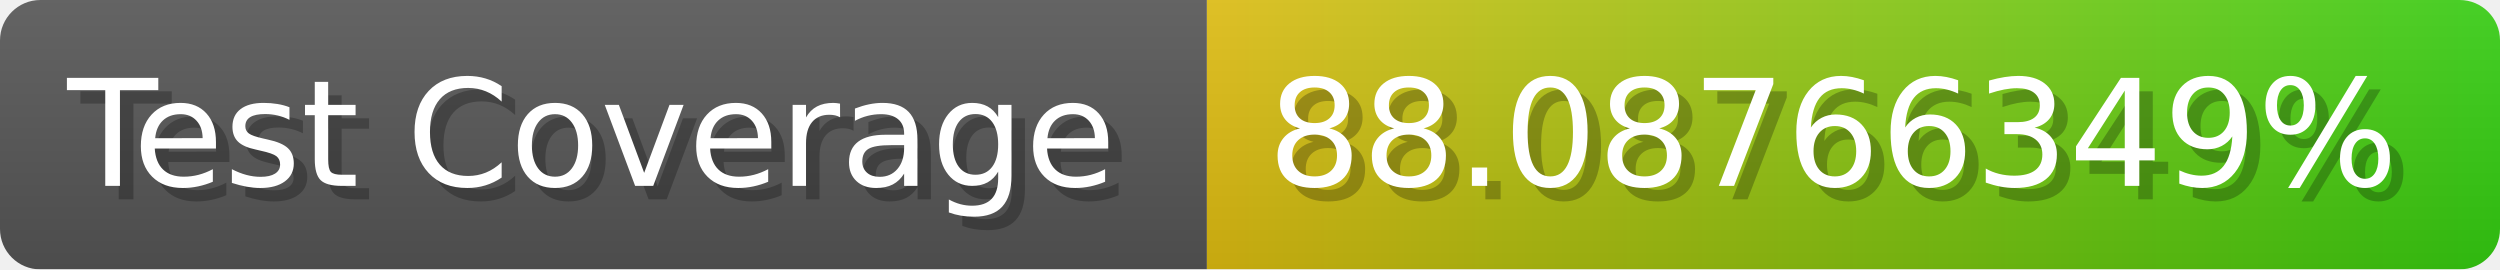
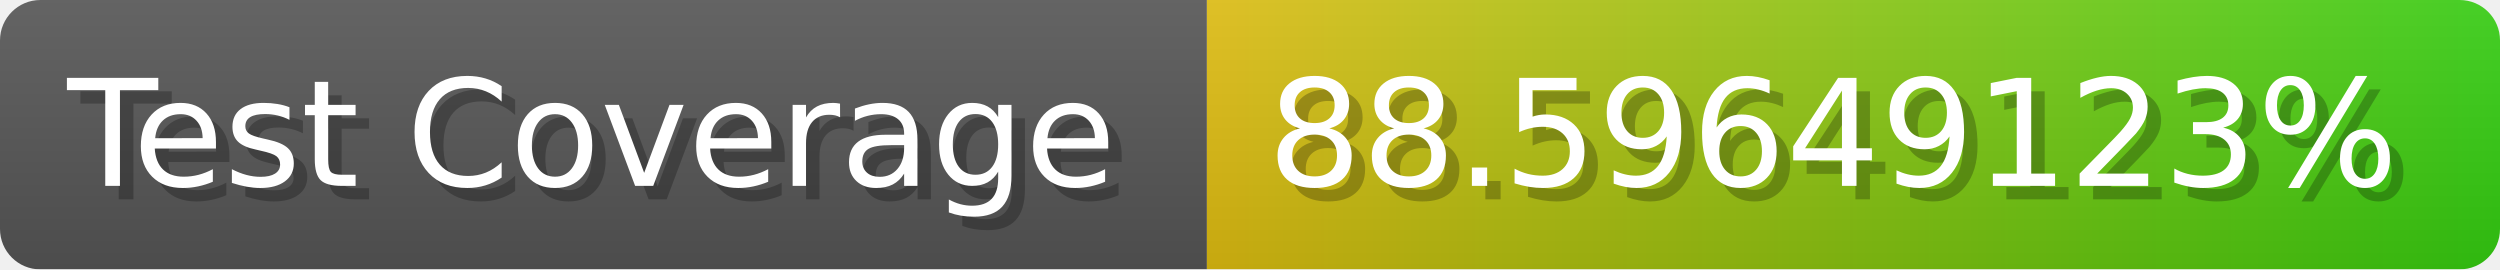
- <svg xmlns="http://www.w3.org/2000/svg" width="185.6" height="20" viewBox="0 0 1856 200" role="img" aria-label="Test Coverage: 88.08766349%">
+ <svg xmlns="http://www.w3.org/2000/svg" width="185.6" height="20" viewBox="0 0 1856 200" role="img" aria-label="Test Coverage: 88.59649123%">
  <linearGradient id="a" x2="0" y2="100%">
    <stop offset="0" stop-opacity=".1" stop-color="#EEE" />
    <stop offset="1" stop-opacity=".1" />
  </linearGradient>
  <mask id="m">
    <rect width="1856" height="200" rx="30" fill="#FFF" />
  </mask>
  <g mask="url(#m)">
    <rect width="896" height="200" fill="#555" />
    <rect width="960" height="200" fill="url(#x)" x="896" />
    <rect width="1856" height="200" fill="url(#a)" />
  </g>
  <g aria-hidden="true" fill="#fff" text-anchor="start" font-family="Verdana,DejaVu Sans,sans-serif" font-size="110">
    <text x="60" y="148" textLength="796" fill="#000" opacity="0.25">Test Coverage</text>
    <text x="50" y="138" textLength="796">Test Coverage</text>
-     <text x="951" y="148" textLength="860" fill="#000" opacity="0.25">88.08766349%</text>
-     <text x="941" y="138" textLength="860">88.08766349%</text>
+     <text x="951" y="148" textLength="860" fill="#000" opacity="0.25">88.59649123%</text>
+     <text x="941" y="138" textLength="860">88.59649123%</text>
  </g>
  <linearGradient id="x" x1="0%" y1="0%" x2="100%" y2="0%">
    <stop offset="0%" style="stop-color:#DB1" />
    <stop offset="100%" style="stop-color:#3C1" />
  </linearGradient>
</svg>
